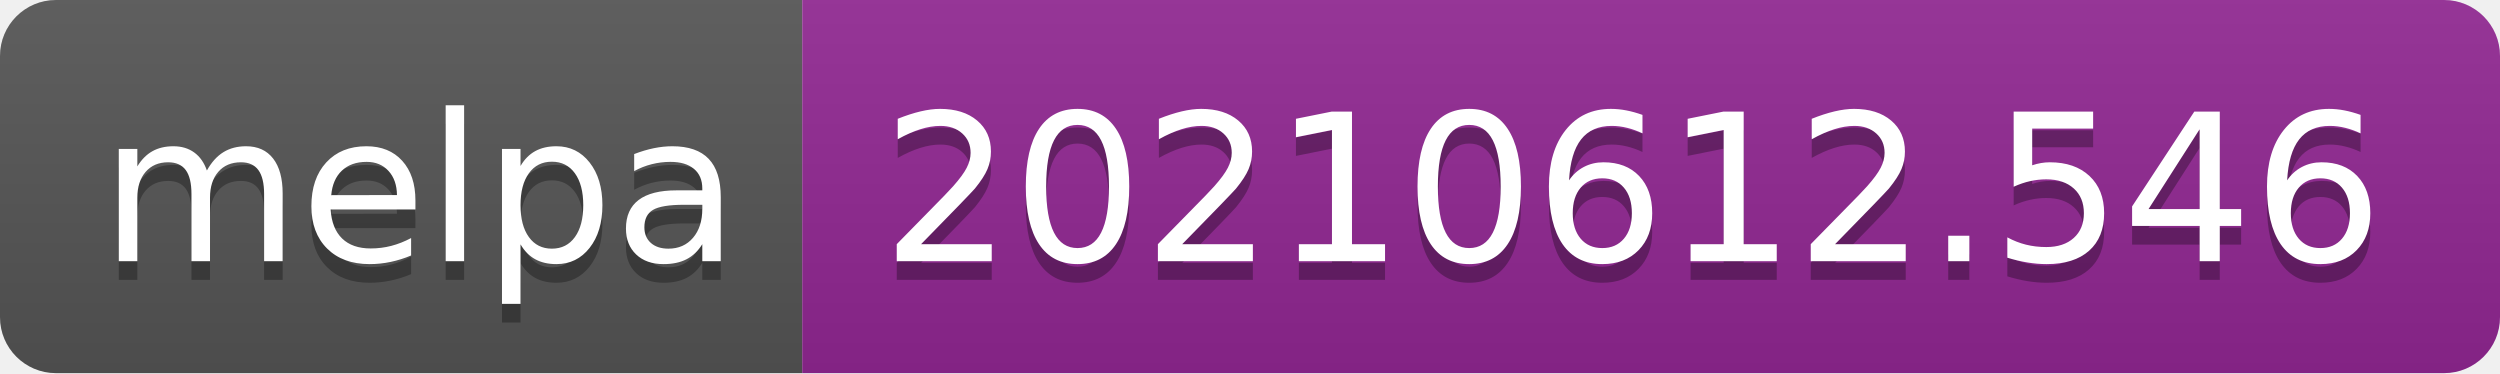
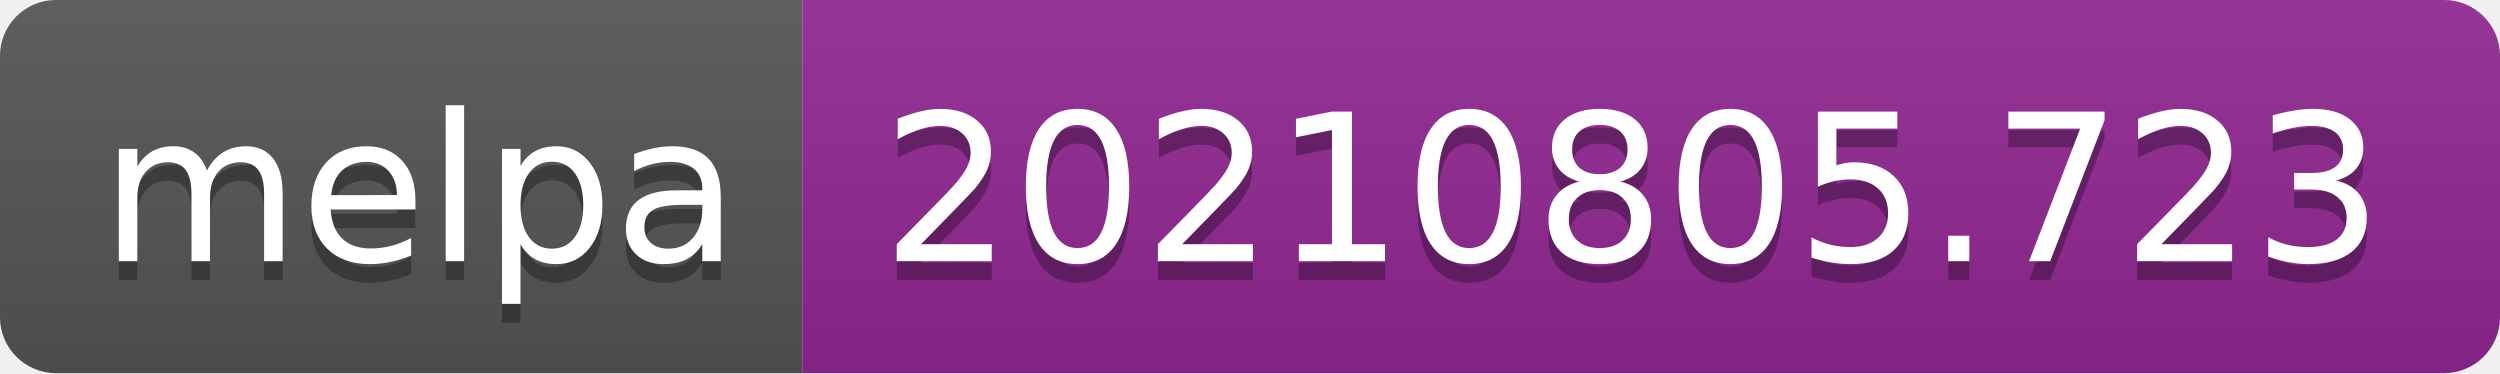
- <svg xmlns="http://www.w3.org/2000/svg" width="134" height="20" role="img" aria-label="melpa: 20210612.546">
+ <svg xmlns="http://www.w3.org/2000/svg" width="134" height="20" role="img" aria-label="melpa: 20210805.723">
  <linearGradient id="s" x2="0" y2="100%">
    <stop offset="0" stop-color="#bbb" stop-opacity=".1" />
    <stop offset="1" stop-opacity=".1" />
  </linearGradient>
  <clipPath id="r">
    <rect width="134" height="20" rx="3" fill="#fff" />
  </clipPath>
  <g clip-path="url(#r)">
    <rect width="43" height="20" fill="#555" />
    <rect x="43" width="91" height="20" fill="#922793" />
    <rect width="134" height="20" fill="url(#s)" />
  </g>
  <g fill="#fff" text-anchor="middle" font-family="Verdana,Geneva,DejaVu Sans,sans-serif" text-rendering="geometricPrecision" font-size="110">
    <text aria-hidden="true" x="225" y="150" fill="#010101" fill-opacity=".3" transform="scale(.1)" textLength="330">melpa</text>
    <text x="225" y="140" transform="scale(.1)" fill="#fff" textLength="330">melpa</text>
-     <text aria-hidden="true" x="875" y="150" fill="#010101" fill-opacity=".3" transform="scale(.1)" textLength="810">20210612.546</text>
-     <text x="875" y="140" transform="scale(.1)" fill="#fff" textLength="810">20210612.546</text>
+     <text aria-hidden="true" x="875" y="150" fill="#010101" fill-opacity=".3" transform="scale(.1)" textLength="810">20210805.723</text>
+     <text x="875" y="140" transform="scale(.1)" fill="#fff" textLength="810">20210805.723</text>
  </g>
</svg>
